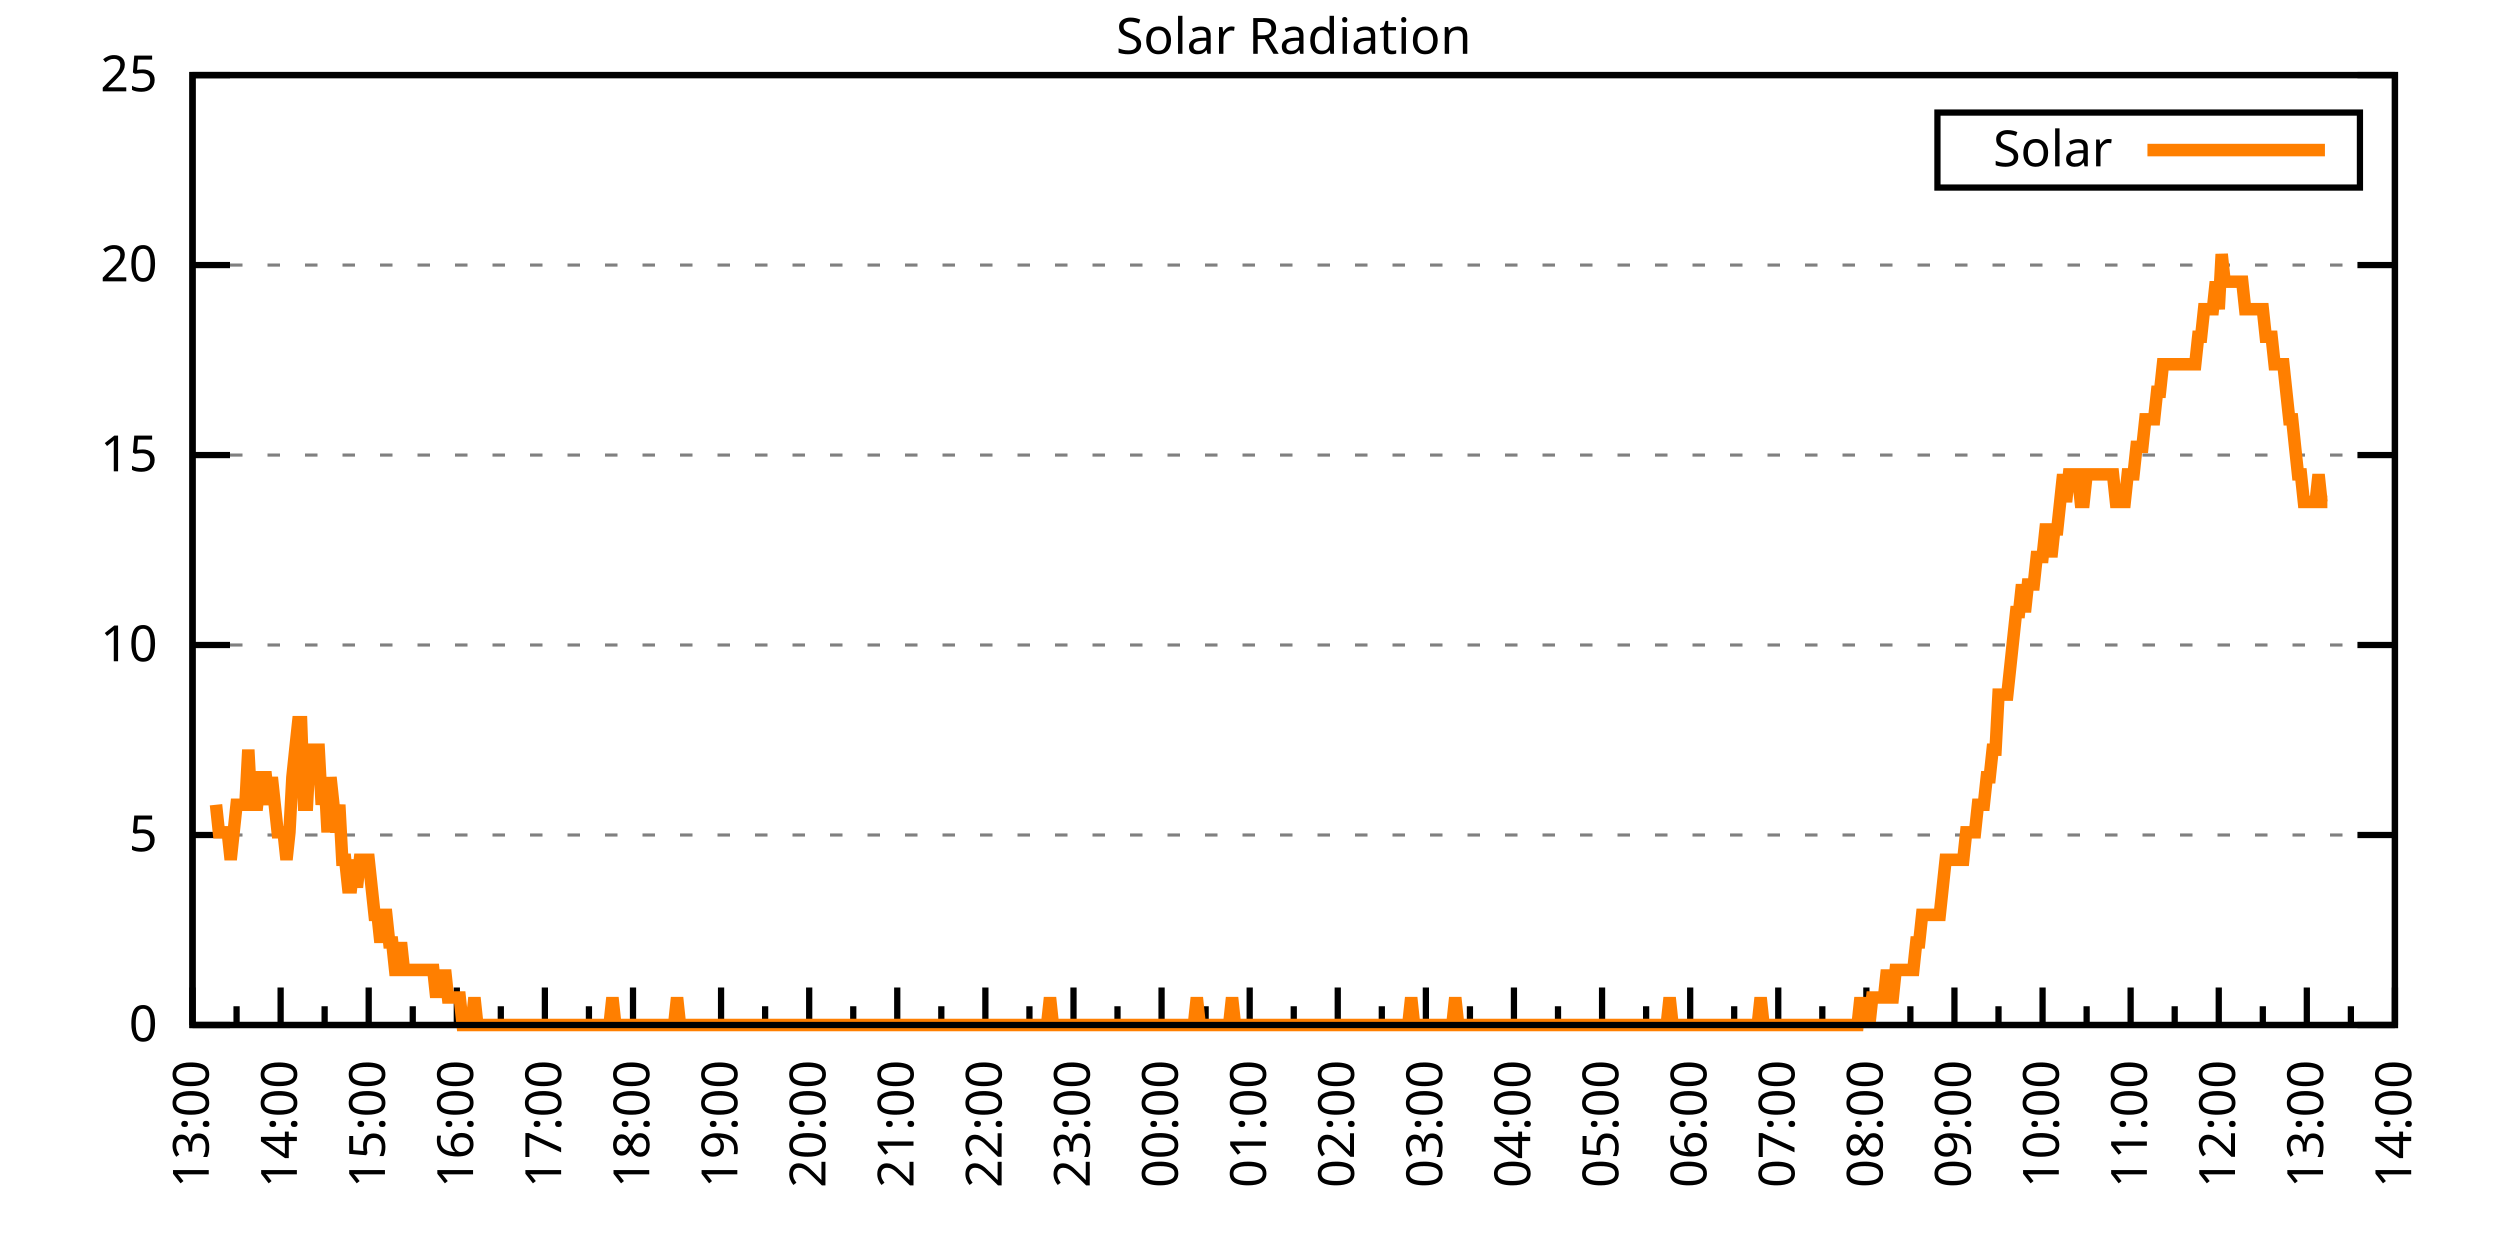
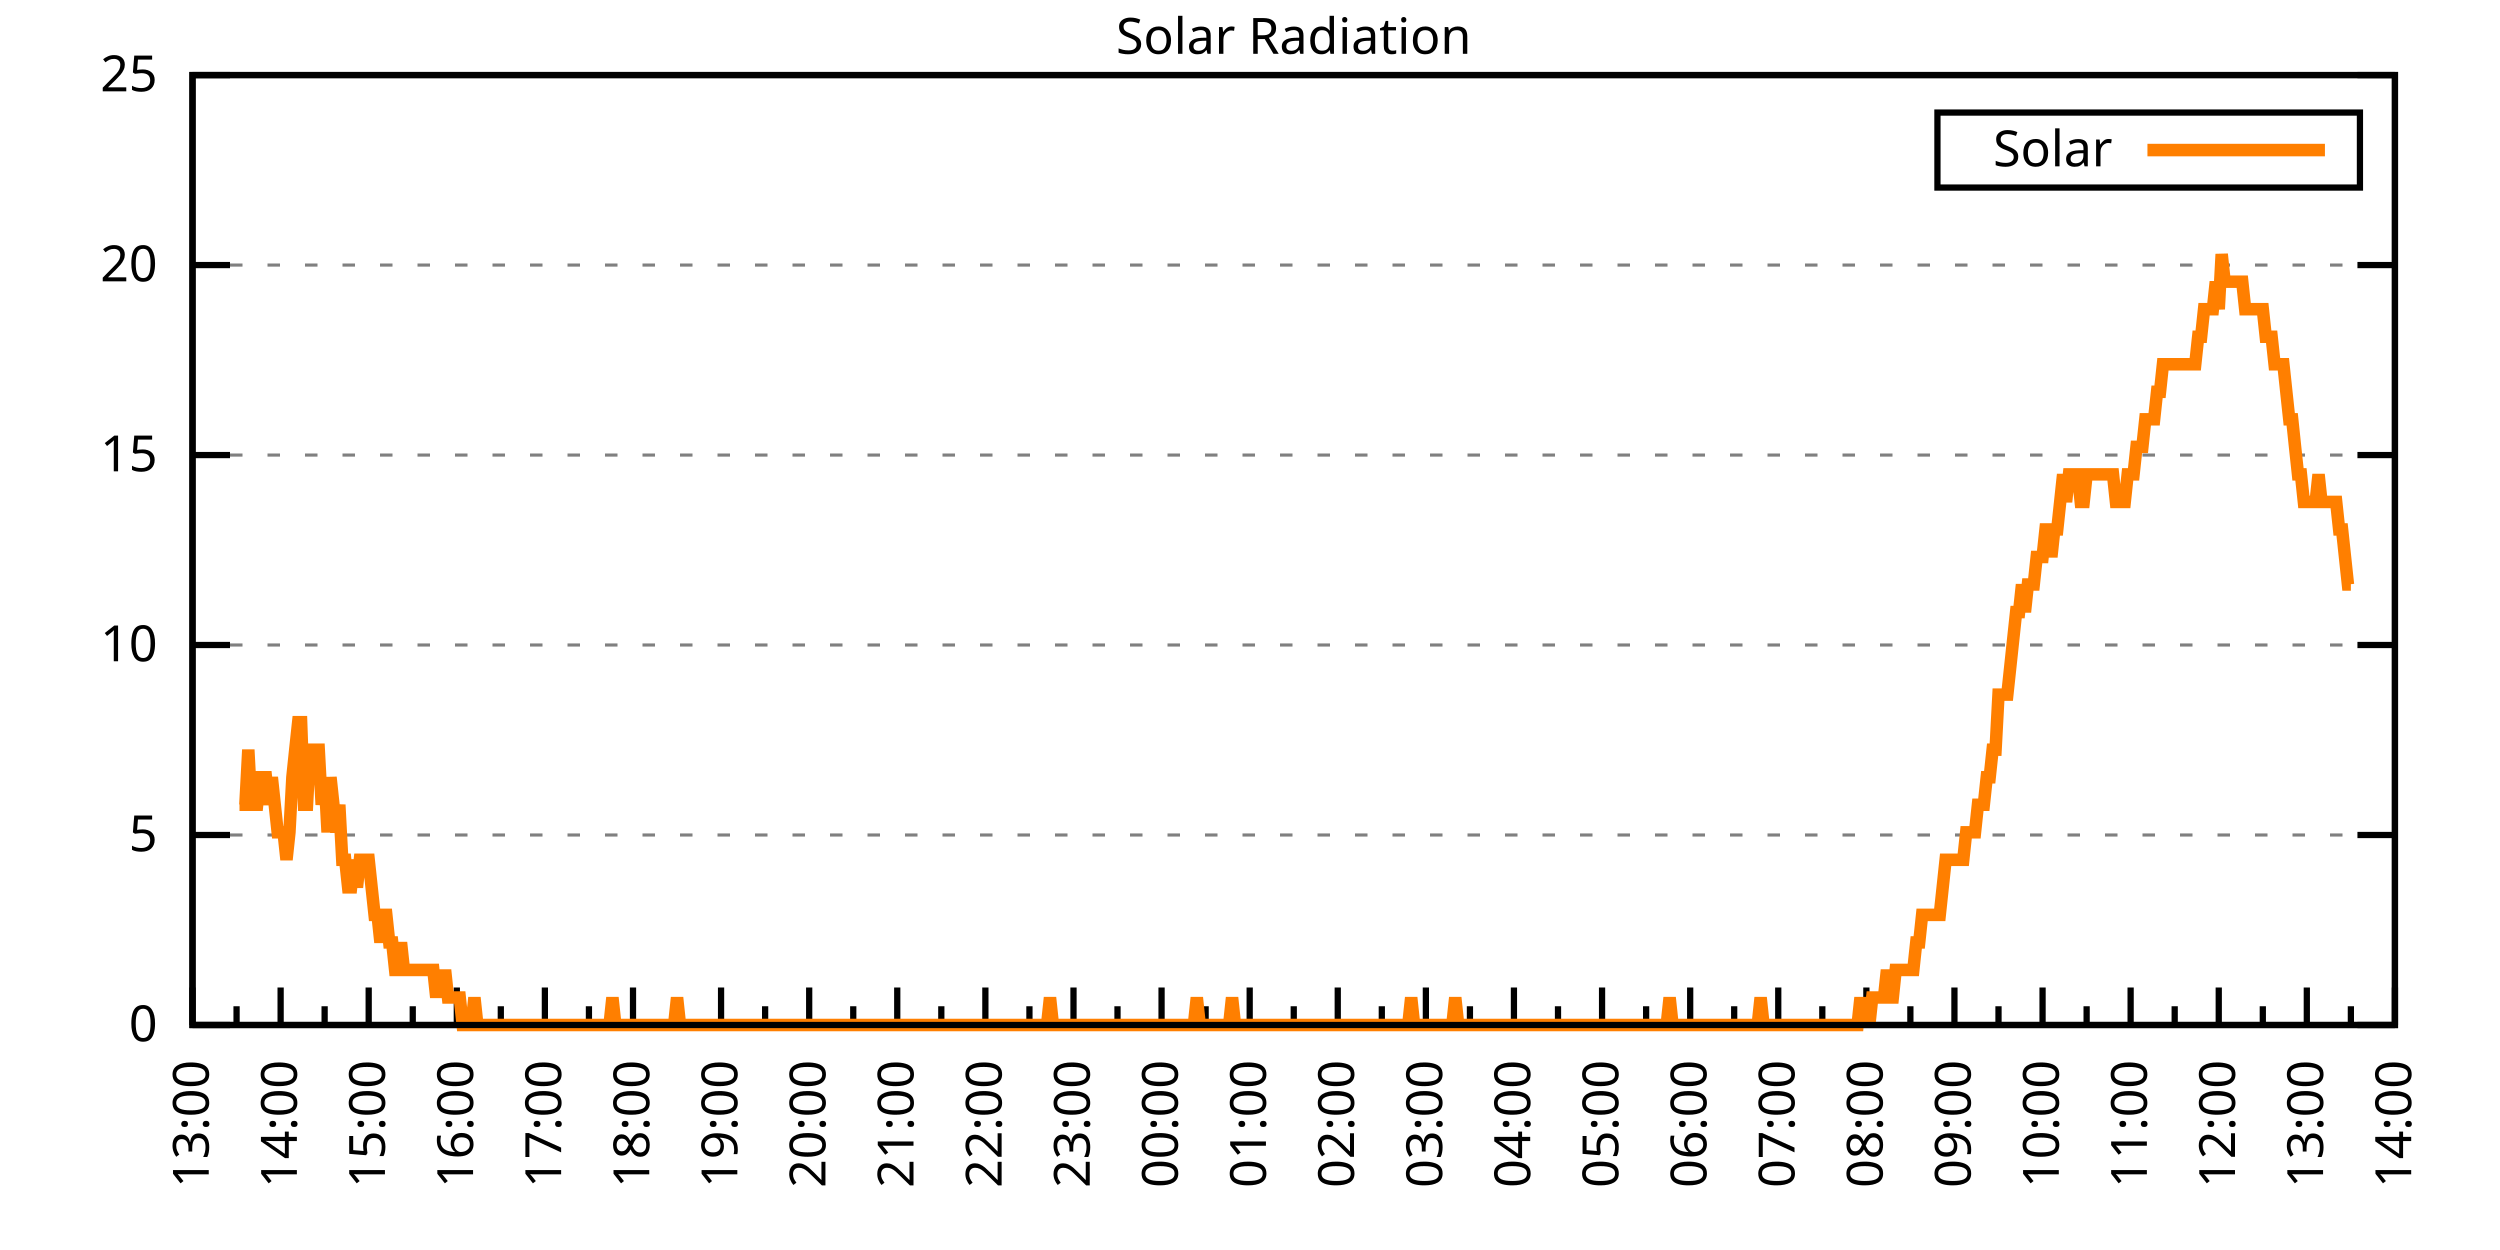
<svg xmlns="http://www.w3.org/2000/svg" xmlns:xlink="http://www.w3.org/1999/xlink" width="400" height="200" viewBox="0 0 400 200">
  <g id="gnuplot_canvas">
    <rect x="0" y="0" width="400" height="200" fill="none" />
    <defs>
      <circle id="gpDot" r="0.5" stroke-width="0.5" stroke="currentColor" />
      <path id="gpPt0" stroke-width="0.333" stroke="currentColor" d="M-1,0 h2 M0,-1 v2" />
      <path id="gpPt1" stroke-width="0.333" stroke="currentColor" d="M-1,-1 L1,1 M1,-1 L-1,1" />
      <path id="gpPt2" stroke-width="0.333" stroke="currentColor" d="M-1,0 L1,0 M0,-1 L0,1 M-1,-1 L1,1 M-1,1 L1,-1" />
      <rect id="gpPt3" stroke-width="0.333" stroke="currentColor" x="-1" y="-1" width="2" height="2" />
      <rect id="gpPt4" stroke-width="0.333" stroke="currentColor" fill="currentColor" x="-1" y="-1" width="2" height="2" />
      <circle id="gpPt5" stroke-width="0.333" stroke="currentColor" cx="0" cy="0" r="1" />
      <use xlink:href="#gpPt5" id="gpPt6" fill="currentColor" stroke="none" />
      <path id="gpPt7" stroke-width="0.333" stroke="currentColor" d="M0,-1.33 L-1.33,0.67 L1.33,0.67 z" />
      <use xlink:href="#gpPt7" id="gpPt8" fill="currentColor" stroke="none" />
      <use xlink:href="#gpPt7" id="gpPt9" stroke="currentColor" transform="rotate(180)" />
      <use xlink:href="#gpPt9" id="gpPt10" fill="currentColor" stroke="none" />
      <use xlink:href="#gpPt3" id="gpPt11" stroke="currentColor" transform="rotate(45)" />
      <use xlink:href="#gpPt11" id="gpPt12" fill="currentColor" stroke="none" />
      <path id="gpPt13" stroke-width="0.333" stroke="currentColor" d="M0,1.330 L1.265,0.411 L0.782,-1.067 L-0.782,-1.076 L-1.265,0.411 z" />
      <use xlink:href="#gpPt13" id="gpPt14" fill="currentColor" stroke="none" />
      <filter id="textbox" filterUnits="objectBoundingBox" x="0" y="0" height="1" width="1">
        <feFlood flood-color="white" flood-opacity="1" result="bgnd" />
        <feComposite in="SourceGraphic" in2="bgnd" operator="atop" />
      </filter>
      <filter id="greybox" filterUnits="objectBoundingBox" x="0" y="0" height="1" width="1">
        <feFlood flood-color="lightgrey" flood-opacity="1" result="grey" />
        <feComposite in="SourceGraphic" in2="grey" operator="atop" />
      </filter>
    </defs>
    <g fill="none" color="white" stroke="currentColor" stroke-width="1.00" stroke-linecap="butt" stroke-linejoin="miter">
</g>
    <g fill="none" color="black" stroke="currentColor" stroke-width="1.00" stroke-linecap="butt" stroke-linejoin="miter">
      <g stroke="none" shape-rendering="crispEdges">
        <polygon fill="rgb(255, 255, 255)" points="30.80,164.00 383.18,164.00 383.18,12.02 30.80,12.02 " />
      </g>
    </g>
    <g fill="none" color="black" stroke="currentColor" stroke-width="1.00" stroke-linecap="butt" stroke-linejoin="miter">
</g>
    <g fill="none" color="black" stroke="black" stroke-width="0.50" stroke-linecap="butt" stroke-linejoin="miter">
</g>
    <g fill="none" color="gray" stroke="currentColor" stroke-width="0.50" stroke-linecap="butt" stroke-linejoin="miter">
      <path stroke="gray" stroke-dasharray="2,4" class="gridline" d="M30.80,164.00 L383.19,164.00  " />
    </g>
    <g fill="none" color="gray" stroke="gray" stroke-width="1.00" stroke-linecap="butt" stroke-linejoin="miter">
</g>
    <g fill="none" color="black" stroke="currentColor" stroke-width="1.00" stroke-linecap="butt" stroke-linejoin="miter">
      <path stroke="black" d="M30.80,164.00 L36.80,164.00 M383.19,164.00 L377.19,164.00  " />
      <g transform="translate(25.20,166.60)" stroke="none" fill="black" font-family="Sans" font-size="8.00" text-anchor="end">
        <text>
          <tspan font-family="Sans"> 0</tspan>
        </text>
      </g>
    </g>
    <g fill="none" color="black" stroke="currentColor" stroke-width="1.00" stroke-linecap="butt" stroke-linejoin="miter">
</g>
    <g fill="none" color="black" stroke="black" stroke-width="0.50" stroke-linecap="butt" stroke-linejoin="miter">
</g>
    <g fill="none" color="gray" stroke="currentColor" stroke-width="0.50" stroke-linecap="butt" stroke-linejoin="miter">
      <path stroke="gray" stroke-dasharray="2,4" class="gridline" d="M30.80,133.60 L383.19,133.60  " />
    </g>
    <g fill="none" color="gray" stroke="gray" stroke-width="1.00" stroke-linecap="butt" stroke-linejoin="miter">
</g>
    <g fill="none" color="black" stroke="currentColor" stroke-width="1.00" stroke-linecap="butt" stroke-linejoin="miter">
      <path stroke="black" d="M30.80,133.60 L36.80,133.60 M383.19,133.60 L377.19,133.60  " />
      <g transform="translate(25.20,136.20)" stroke="none" fill="black" font-family="Sans" font-size="8.00" text-anchor="end">
        <text>
          <tspan font-family="Sans"> 5</tspan>
        </text>
      </g>
    </g>
    <g fill="none" color="black" stroke="currentColor" stroke-width="1.00" stroke-linecap="butt" stroke-linejoin="miter">
</g>
    <g fill="none" color="black" stroke="black" stroke-width="0.50" stroke-linecap="butt" stroke-linejoin="miter">
</g>
    <g fill="none" color="gray" stroke="currentColor" stroke-width="0.50" stroke-linecap="butt" stroke-linejoin="miter">
      <path stroke="gray" stroke-dasharray="2,4" class="gridline" d="M30.80,103.20 L383.19,103.20  " />
    </g>
    <g fill="none" color="gray" stroke="gray" stroke-width="1.00" stroke-linecap="butt" stroke-linejoin="miter">
</g>
    <g fill="none" color="black" stroke="currentColor" stroke-width="1.00" stroke-linecap="butt" stroke-linejoin="miter">
      <path stroke="black" d="M30.80,103.20 L36.80,103.20 M383.19,103.20 L377.19,103.20  " />
      <g transform="translate(25.20,105.80)" stroke="none" fill="black" font-family="Sans" font-size="8.00" text-anchor="end">
        <text>
          <tspan font-family="Sans"> 10</tspan>
        </text>
      </g>
    </g>
    <g fill="none" color="black" stroke="currentColor" stroke-width="1.00" stroke-linecap="butt" stroke-linejoin="miter">
</g>
    <g fill="none" color="black" stroke="black" stroke-width="0.50" stroke-linecap="butt" stroke-linejoin="miter">
</g>
    <g fill="none" color="gray" stroke="currentColor" stroke-width="0.50" stroke-linecap="butt" stroke-linejoin="miter">
      <path stroke="gray" stroke-dasharray="2,4" class="gridline" d="M30.80,72.81 L383.19,72.81  " />
    </g>
    <g fill="none" color="gray" stroke="gray" stroke-width="1.00" stroke-linecap="butt" stroke-linejoin="miter">
</g>
    <g fill="none" color="black" stroke="currentColor" stroke-width="1.00" stroke-linecap="butt" stroke-linejoin="miter">
      <path stroke="black" d="M30.80,72.81 L36.80,72.81 M383.19,72.81 L377.19,72.81  " />
      <g transform="translate(25.20,75.41)" stroke="none" fill="black" font-family="Sans" font-size="8.00" text-anchor="end">
        <text>
          <tspan font-family="Sans"> 15</tspan>
        </text>
      </g>
    </g>
    <g fill="none" color="black" stroke="currentColor" stroke-width="1.00" stroke-linecap="butt" stroke-linejoin="miter">
</g>
    <g fill="none" color="black" stroke="black" stroke-width="0.50" stroke-linecap="butt" stroke-linejoin="miter">
</g>
    <g fill="none" color="gray" stroke="currentColor" stroke-width="0.50" stroke-linecap="butt" stroke-linejoin="miter">
      <path stroke="gray" stroke-dasharray="2,4" class="gridline" d="M30.80,42.41 L383.19,42.41  " />
    </g>
    <g fill="none" color="gray" stroke="gray" stroke-width="1.00" stroke-linecap="butt" stroke-linejoin="miter">
</g>
    <g fill="none" color="black" stroke="currentColor" stroke-width="1.00" stroke-linecap="butt" stroke-linejoin="miter">
      <path stroke="black" d="M30.80,42.41 L36.80,42.41 M383.19,42.41 L377.19,42.41  " />
      <g transform="translate(25.20,45.01)" stroke="none" fill="black" font-family="Sans" font-size="8.00" text-anchor="end">
        <text>
          <tspan font-family="Sans"> 20</tspan>
        </text>
      </g>
    </g>
    <g fill="none" color="black" stroke="currentColor" stroke-width="1.00" stroke-linecap="butt" stroke-linejoin="miter">
</g>
    <g fill="none" color="black" stroke="black" stroke-width="0.50" stroke-linecap="butt" stroke-linejoin="miter">
</g>
    <g fill="none" color="gray" stroke="currentColor" stroke-width="0.50" stroke-linecap="butt" stroke-linejoin="miter">
      <path stroke="gray" stroke-dasharray="2,4" class="gridline" d="M30.80,12.01 L383.19,12.01  " />
    </g>
    <g fill="none" color="gray" stroke="gray" stroke-width="1.00" stroke-linecap="butt" stroke-linejoin="miter">
</g>
    <g fill="none" color="black" stroke="currentColor" stroke-width="1.00" stroke-linecap="butt" stroke-linejoin="miter">
      <path stroke="black" d="M30.80,12.01 L36.80,12.01 M383.19,12.01 L377.19,12.01  " />
      <g transform="translate(25.20,14.61)" stroke="none" fill="black" font-family="Sans" font-size="8.00" text-anchor="end">
        <text>
          <tspan font-family="Sans"> 25</tspan>
        </text>
      </g>
    </g>
    <g fill="none" color="black" stroke="currentColor" stroke-width="1.00" stroke-linecap="butt" stroke-linejoin="miter">
      <path stroke="black" d="M30.80,164.00 L30.80,158.00  " />
      <g transform="translate(33.40,169.60) rotate(270)" stroke="none" fill="black" font-family="Sans" font-size="8.00" text-anchor="end">
        <text>
          <tspan font-family="Sans">13:00</tspan>
        </text>
      </g>
    </g>
    <g fill="none" color="black" stroke="currentColor" stroke-width="1.00" stroke-linecap="butt" stroke-linejoin="miter">
      <path stroke="black" d="M37.85,164.00 L37.85,161.00 M44.90,164.00 L44.90,158.00  " />
      <g transform="translate(47.50,169.60) rotate(270)" stroke="none" fill="black" font-family="Sans" font-size="8.00" text-anchor="end">
        <text>
          <tspan font-family="Sans">14:00</tspan>
        </text>
      </g>
    </g>
    <g fill="none" color="black" stroke="currentColor" stroke-width="1.00" stroke-linecap="butt" stroke-linejoin="miter">
      <path stroke="black" d="M51.94,164.00 L51.94,161.00 M58.99,164.00 L58.99,158.00  " />
      <g transform="translate(61.59,169.60) rotate(270)" stroke="none" fill="black" font-family="Sans" font-size="8.00" text-anchor="end">
        <text>
          <tspan font-family="Sans">15:00</tspan>
        </text>
      </g>
    </g>
    <g fill="none" color="black" stroke="currentColor" stroke-width="1.00" stroke-linecap="butt" stroke-linejoin="miter">
      <path stroke="black" d="M66.04,164.00 L66.04,161.00 M73.09,164.00 L73.09,158.00  " />
      <g transform="translate(75.69,169.60) rotate(270)" stroke="none" fill="black" font-family="Sans" font-size="8.00" text-anchor="end">
        <text>
          <tspan font-family="Sans">16:00</tspan>
        </text>
      </g>
    </g>
    <g fill="none" color="black" stroke="currentColor" stroke-width="1.00" stroke-linecap="butt" stroke-linejoin="miter">
      <path stroke="black" d="M80.13,164.00 L80.13,161.00 M87.18,164.00 L87.18,158.00  " />
      <g transform="translate(89.78,169.60) rotate(270)" stroke="none" fill="black" font-family="Sans" font-size="8.00" text-anchor="end">
        <text>
          <tspan font-family="Sans">17:00</tspan>
        </text>
      </g>
    </g>
    <g fill="none" color="black" stroke="currentColor" stroke-width="1.00" stroke-linecap="butt" stroke-linejoin="miter">
      <path stroke="black" d="M94.23,164.00 L94.23,161.00 M101.28,164.00 L101.28,158.00  " />
      <g transform="translate(103.88,169.60) rotate(270)" stroke="none" fill="black" font-family="Sans" font-size="8.00" text-anchor="end">
        <text>
          <tspan font-family="Sans">18:00</tspan>
        </text>
      </g>
    </g>
    <g fill="none" color="black" stroke="currentColor" stroke-width="1.00" stroke-linecap="butt" stroke-linejoin="miter">
      <path stroke="black" d="M108.33,164.00 L108.33,161.00 M115.37,164.00 L115.37,158.00  " />
      <g transform="translate(117.97,169.60) rotate(270)" stroke="none" fill="black" font-family="Sans" font-size="8.00" text-anchor="end">
        <text>
          <tspan font-family="Sans">19:00</tspan>
        </text>
      </g>
    </g>
    <g fill="none" color="black" stroke="currentColor" stroke-width="1.00" stroke-linecap="butt" stroke-linejoin="miter">
      <path stroke="black" d="M122.42,164.00 L122.42,161.00 M129.47,164.00 L129.47,158.00  " />
      <g transform="translate(132.07,169.60) rotate(270)" stroke="none" fill="black" font-family="Sans" font-size="8.00" text-anchor="end">
        <text>
          <tspan font-family="Sans">20:00</tspan>
        </text>
      </g>
    </g>
    <g fill="none" color="black" stroke="currentColor" stroke-width="1.00" stroke-linecap="butt" stroke-linejoin="miter">
      <path stroke="black" d="M136.52,164.00 L136.52,161.00 M143.56,164.00 L143.56,158.00  " />
      <g transform="translate(146.16,169.60) rotate(270)" stroke="none" fill="black" font-family="Sans" font-size="8.00" text-anchor="end">
        <text>
          <tspan font-family="Sans">21:00</tspan>
        </text>
      </g>
    </g>
    <g fill="none" color="black" stroke="currentColor" stroke-width="1.00" stroke-linecap="butt" stroke-linejoin="miter">
      <path stroke="black" d="M150.61,164.00 L150.61,161.00 M157.66,164.00 L157.66,158.00  " />
      <g transform="translate(160.26,169.60) rotate(270)" stroke="none" fill="black" font-family="Sans" font-size="8.00" text-anchor="end">
        <text>
          <tspan font-family="Sans">22:00</tspan>
        </text>
      </g>
    </g>
    <g fill="none" color="black" stroke="currentColor" stroke-width="1.00" stroke-linecap="butt" stroke-linejoin="miter">
      <path stroke="black" d="M164.71,164.00 L164.71,161.00 M171.76,164.00 L171.76,158.00  " />
      <g transform="translate(174.36,169.60) rotate(270)" stroke="none" fill="black" font-family="Sans" font-size="8.00" text-anchor="end">
        <text>
          <tspan font-family="Sans">23:00</tspan>
        </text>
      </g>
    </g>
    <g fill="none" color="black" stroke="currentColor" stroke-width="1.00" stroke-linecap="butt" stroke-linejoin="miter">
      <path stroke="black" d="M178.80,164.00 L178.80,161.00 M185.85,164.00 L185.85,158.00  " />
      <g transform="translate(188.45,169.60) rotate(270)" stroke="none" fill="black" font-family="Sans" font-size="8.00" text-anchor="end">
        <text>
          <tspan font-family="Sans">00:00</tspan>
        </text>
      </g>
    </g>
    <g fill="none" color="black" stroke="currentColor" stroke-width="1.00" stroke-linecap="butt" stroke-linejoin="miter">
      <path stroke="black" d="M192.90,164.00 L192.90,161.00 M199.95,164.00 L199.95,158.00  " />
      <g transform="translate(202.55,169.60) rotate(270)" stroke="none" fill="black" font-family="Sans" font-size="8.00" text-anchor="end">
        <text>
          <tspan font-family="Sans">01:00</tspan>
        </text>
      </g>
    </g>
    <g fill="none" color="black" stroke="currentColor" stroke-width="1.00" stroke-linecap="butt" stroke-linejoin="miter">
      <path stroke="black" d="M207.00,164.00 L207.00,161.00 M214.04,164.00 L214.04,158.00  " />
      <g transform="translate(216.64,169.60) rotate(270)" stroke="none" fill="black" font-family="Sans" font-size="8.00" text-anchor="end">
        <text>
          <tspan font-family="Sans">02:00</tspan>
        </text>
      </g>
    </g>
    <g fill="none" color="black" stroke="currentColor" stroke-width="1.00" stroke-linecap="butt" stroke-linejoin="miter">
      <path stroke="black" d="M221.09,164.00 L221.09,161.00 M228.14,164.00 L228.14,158.00  " />
      <g transform="translate(230.74,169.60) rotate(270)" stroke="none" fill="black" font-family="Sans" font-size="8.00" text-anchor="end">
        <text>
          <tspan font-family="Sans">03:00</tspan>
        </text>
      </g>
    </g>
    <g fill="none" color="black" stroke="currentColor" stroke-width="1.00" stroke-linecap="butt" stroke-linejoin="miter">
      <path stroke="black" d="M235.19,164.00 L235.19,161.00 M242.23,164.00 L242.23,158.00  " />
      <g transform="translate(244.83,169.60) rotate(270)" stroke="none" fill="black" font-family="Sans" font-size="8.00" text-anchor="end">
        <text>
          <tspan font-family="Sans">04:00</tspan>
        </text>
      </g>
    </g>
    <g fill="none" color="black" stroke="currentColor" stroke-width="1.00" stroke-linecap="butt" stroke-linejoin="miter">
      <path stroke="black" d="M249.28,164.00 L249.28,161.00 M256.33,164.00 L256.33,158.00  " />
      <g transform="translate(258.93,169.60) rotate(270)" stroke="none" fill="black" font-family="Sans" font-size="8.00" text-anchor="end">
        <text>
          <tspan font-family="Sans">05:00</tspan>
        </text>
      </g>
    </g>
    <g fill="none" color="black" stroke="currentColor" stroke-width="1.00" stroke-linecap="butt" stroke-linejoin="miter">
      <path stroke="black" d="M263.38,164.00 L263.38,161.00 M270.43,164.00 L270.43,158.00  " />
      <g transform="translate(273.03,169.60) rotate(270)" stroke="none" fill="black" font-family="Sans" font-size="8.00" text-anchor="end">
        <text>
          <tspan font-family="Sans">06:00</tspan>
        </text>
      </g>
    </g>
    <g fill="none" color="black" stroke="currentColor" stroke-width="1.00" stroke-linecap="butt" stroke-linejoin="miter">
      <path stroke="black" d="M277.47,164.00 L277.47,161.00 M284.52,164.00 L284.52,158.00  " />
      <g transform="translate(287.12,169.60) rotate(270)" stroke="none" fill="black" font-family="Sans" font-size="8.00" text-anchor="end">
        <text>
          <tspan font-family="Sans">07:00</tspan>
        </text>
      </g>
    </g>
    <g fill="none" color="black" stroke="currentColor" stroke-width="1.00" stroke-linecap="butt" stroke-linejoin="miter">
      <path stroke="black" d="M291.57,164.00 L291.57,161.00 M298.62,164.00 L298.62,158.00  " />
      <g transform="translate(301.22,169.60) rotate(270)" stroke="none" fill="black" font-family="Sans" font-size="8.00" text-anchor="end">
        <text>
          <tspan font-family="Sans">08:00</tspan>
        </text>
      </g>
    </g>
    <g fill="none" color="black" stroke="currentColor" stroke-width="1.00" stroke-linecap="butt" stroke-linejoin="miter">
      <path stroke="black" d="M305.66,164.00 L305.66,161.00 M312.71,164.00 L312.71,158.00  " />
      <g transform="translate(315.31,169.60) rotate(270)" stroke="none" fill="black" font-family="Sans" font-size="8.00" text-anchor="end">
        <text>
          <tspan font-family="Sans">09:00</tspan>
        </text>
      </g>
    </g>
    <g fill="none" color="black" stroke="currentColor" stroke-width="1.00" stroke-linecap="butt" stroke-linejoin="miter">
      <path stroke="black" d="M319.76,164.00 L319.76,161.00 M326.81,164.00 L326.81,158.00  " />
      <g transform="translate(329.41,169.60) rotate(270)" stroke="none" fill="black" font-family="Sans" font-size="8.00" text-anchor="end">
        <text>
          <tspan font-family="Sans">10:00</tspan>
        </text>
      </g>
    </g>
    <g fill="none" color="black" stroke="currentColor" stroke-width="1.00" stroke-linecap="butt" stroke-linejoin="miter">
      <path stroke="black" d="M333.86,164.00 L333.86,161.00 M340.90,164.00 L340.90,158.00  " />
      <g transform="translate(343.50,169.60) rotate(270)" stroke="none" fill="black" font-family="Sans" font-size="8.00" text-anchor="end">
        <text>
          <tspan font-family="Sans">11:00</tspan>
        </text>
      </g>
    </g>
    <g fill="none" color="black" stroke="currentColor" stroke-width="1.00" stroke-linecap="butt" stroke-linejoin="miter">
      <path stroke="black" d="M347.95,164.00 L347.95,161.00 M355.00,164.00 L355.00,158.00  " />
      <g transform="translate(357.60,169.60) rotate(270)" stroke="none" fill="black" font-family="Sans" font-size="8.00" text-anchor="end">
        <text>
          <tspan font-family="Sans">12:00</tspan>
        </text>
      </g>
    </g>
    <g fill="none" color="black" stroke="currentColor" stroke-width="1.00" stroke-linecap="butt" stroke-linejoin="miter">
      <path stroke="black" d="M362.05,164.00 L362.05,161.00 M369.09,164.00 L369.09,158.00  " />
      <g transform="translate(371.69,169.60) rotate(270)" stroke="none" fill="black" font-family="Sans" font-size="8.00" text-anchor="end">
        <text>
          <tspan font-family="Sans">13:00</tspan>
        </text>
      </g>
    </g>
    <g fill="none" color="black" stroke="currentColor" stroke-width="1.00" stroke-linecap="butt" stroke-linejoin="miter">
      <path stroke="black" d="M376.14,164.00 L376.14,161.00 M383.19,164.00 L383.19,158.00  " />
      <g transform="translate(385.79,169.60) rotate(270)" stroke="none" fill="black" font-family="Sans" font-size="8.00" text-anchor="end">
        <text>
          <tspan font-family="Sans">14:00</tspan>
        </text>
      </g>
    </g>
    <g fill="none" color="black" stroke="currentColor" stroke-width="1.00" stroke-linecap="butt" stroke-linejoin="miter">
</g>
    <g fill="none" color="black" stroke="currentColor" stroke-width="1.00" stroke-linecap="butt" stroke-linejoin="miter">
      <path stroke="black" d="M30.80,12.01 L30.80,164.00 L383.19,164.00 L383.19,12.01 L30.80,12.01 Z  " />
    </g>
    <g fill="none" color="black" stroke="currentColor" stroke-width="1.00" stroke-linecap="butt" stroke-linejoin="miter">
      <g transform="translate(6.80,88.01) rotate(270)" stroke="none" fill="black" font-family="Sans" font-size="8.00" text-anchor="middle">
        <text />
      </g>
    </g>
    <g fill="none" color="black" stroke="currentColor" stroke-width="1.00" stroke-linecap="butt" stroke-linejoin="miter">
</g>
    <g fill="none" color="black" stroke="currentColor" stroke-width="1.00" stroke-linecap="butt" stroke-linejoin="miter">
      <path stroke="black" d="M309.99,30.01 L309.99,18.01 L377.59,18.01 L377.59,30.01 L309.99,30.01 Z  " />
    </g>
    <g id="Solar_Radiation_plot_1">
      <g fill="none" color="white" stroke="black" stroke-width="2.00" stroke-linecap="butt" stroke-linejoin="miter">
</g>
      <g fill="none" color="black" stroke="currentColor" stroke-width="2.00" stroke-linecap="butt" stroke-linejoin="miter">
        <g transform="translate(337.99,26.61)" stroke="none" fill="black" font-family="Sans" font-size="8.00" text-anchor="end">
          <text>
            <tspan font-family="Sans">Solar</tspan>
          </text>
        </g>
      </g>
      <g fill="none" color="black" stroke="currentColor" stroke-width="2.00" stroke-linecap="butt" stroke-linejoin="miter">
-         <path stroke="rgb(255, 127,   0)" d="M343.59,24.01 L371.99,24.01 M34.56,128.76 L35.03,133.17 L35.50,133.17 L35.97,133.17 L36.44,133.17 L36.91,137.57   L37.38,133.17 L37.85,128.76 L38.32,128.76 L38.79,128.76 L39.26,128.76 L39.73,119.95 L40.20,128.76 L40.67,128.76   L41.14,128.76 L41.61,124.36 L42.08,124.36 L42.55,124.36 L43.02,128.76 L43.49,124.36 L43.96,128.76 L44.43,133.17   L44.90,133.17 L45.37,133.17 L45.84,137.57 L46.31,133.17 L46.78,124.36 L47.24,119.95 L47.71,115.55 L48.18,115.55   L48.65,128.76 L49.12,128.76 L49.59,119.95 L50.06,119.95 L50.53,119.95 L51.00,119.95 L51.47,128.76 L51.94,124.36   L52.41,133.17 L52.88,124.36 L53.35,128.76 L53.82,133.17 L54.29,128.76 L54.76,137.57 L55.23,137.57 L55.70,141.98   L56.17,141.98 L56.64,137.57 L57.11,141.98 L57.58,137.57 L58.05,137.57 L58.52,137.57 L58.99,137.57 L59.46,141.98   L59.93,146.38 L60.40,146.38 L60.87,150.79 L61.34,146.38 L61.81,146.38 L62.28,150.79 L62.75,150.79 L63.22,155.19   L63.69,155.19 L64.16,150.79 L64.63,155.19 L65.10,155.19 L65.57,155.19 L66.04,155.19 L66.51,155.19 L66.98,155.19   L67.45,155.19 L67.92,155.19 L68.39,155.19 L68.86,155.19 L69.33,155.19 L69.80,159.60 L70.27,155.19 L70.74,159.60   L71.21,155.19 L71.68,159.60 L72.15,159.60 L72.62,159.60 L73.09,159.60 L73.56,159.60 L74.03,164.00 L74.50,164.00   L74.97,164.00 L75.44,164.00 L75.91,159.60 L76.38,164.00 L76.85,164.00 L77.32,164.00 L77.79,164.00 L78.26,164.00   L78.73,164.00 L79.19,164.00 L79.66,164.00 L80.13,164.00 L80.60,164.00 L81.07,164.00 L81.54,164.00 L82.01,164.00   L82.48,164.00 L82.95,164.00 L83.42,164.00 L83.89,164.00 L84.36,164.00 L84.83,164.00 L85.30,164.00 L85.77,164.00   L86.24,164.00 L86.71,164.00 L87.18,164.00 L87.65,164.00 L88.12,164.00 L88.59,164.00 L89.06,164.00 L89.53,164.00   L90.00,164.00 L90.47,164.00 L90.94,164.00 L91.41,164.00 L91.88,164.00 L92.35,164.00 L92.82,164.00 L93.29,164.00   L93.76,164.00 L94.23,164.00 L94.70,164.00 L95.17,164.00 L95.64,164.00 L96.11,164.00 L96.58,164.00 L97.05,164.00   L97.52,164.00 L97.99,159.60 L98.46,164.00 L98.93,164.00 L99.40,164.00 L99.87,164.00 L100.34,164.00 L100.81,164.00   L101.28,164.00 L101.75,164.00 L102.22,164.00 L102.69,164.00 L103.16,164.00 L103.63,164.00 L104.10,164.00 L104.57,164.00   L105.04,164.00 L105.51,164.00 L105.98,164.00 L106.45,164.00 L106.92,164.00 L107.39,164.00 L107.86,164.00 L108.33,159.60   L108.80,164.00 L109.27,164.00 L109.74,164.00 L110.21,164.00 L110.68,164.00 L111.14,164.00 L111.61,164.00 L112.08,164.00   L112.55,164.00 L113.02,164.00 L113.49,164.00 L113.96,164.00 L114.43,164.00 L114.90,164.00 L115.37,164.00 L115.84,164.00   L116.31,164.00 L116.78,164.00 L117.25,164.00 L117.72,164.00 L118.19,164.00 L118.66,164.00 L119.13,164.00 L119.60,164.00   L120.07,164.00 L120.54,164.00 L121.01,164.00 L121.48,164.00 L121.95,164.00 L122.42,164.00 L122.89,164.00 L123.36,164.00   L123.83,164.00 L124.30,164.00 L124.77,164.00 L125.24,164.00 L125.71,164.00 L126.18,164.00 L126.65,164.00 L127.12,164.00   L127.59,164.00 L128.06,164.00 L128.53,164.00 L129.00,164.00 L129.47,164.00 L129.94,164.00 L130.41,164.00 L130.88,164.00   L131.35,164.00 L131.82,164.00 L132.29,164.00 L132.76,164.00 L133.23,164.00 L133.70,164.00 L134.17,164.00 L134.64,164.00   L135.11,164.00 L135.58,164.00 L136.05,164.00 L136.52,164.00 L136.99,164.00 L137.46,164.00 L137.93,164.00 L138.40,164.00   L138.87,164.00 L139.34,164.00 L139.81,164.00 L140.28,164.00 L140.75,164.00 L141.22,164.00 L141.69,164.00 L142.16,164.00   L142.63,164.00 L143.09,164.00 L143.56,164.00 L144.03,164.00 L144.50,164.00 L144.97,164.00 L145.44,164.00 L145.91,164.00   L146.38,164.00 L146.85,164.00 L147.32,164.00 L147.79,164.00 L148.26,164.00 L148.73,164.00 L149.20,164.00 L149.67,164.00   L150.14,164.00 L150.61,164.00 L151.08,164.00 L151.55,164.00 L152.02,164.00 L152.49,164.00 L152.96,164.00 L153.43,164.00   L153.90,164.00 L154.37,164.00 L154.84,164.00 L155.31,164.00 L155.78,164.00 L156.25,164.00 L156.72,164.00 L157.19,164.00   L157.66,164.00 L158.13,164.00 L158.60,164.00 L159.07,164.00 L159.54,164.00 L160.01,164.00 L160.48,164.00 L160.95,164.00   L161.42,164.00 L161.89,164.00 L162.36,164.00 L162.83,164.00 L163.30,164.00 L163.77,164.00 L164.24,164.00 L164.71,164.00   L165.18,164.00 L165.65,164.00 L166.12,164.00 L166.59,164.00 L167.06,164.00 L167.53,164.00 L168.00,159.60 L168.47,164.00   L168.94,164.00 L169.41,164.00 L169.88,164.00 L170.35,164.00 L170.82,164.00 L171.29,164.00 L171.76,164.00 L172.23,164.00   L172.70,164.00 L173.17,164.00 L173.64,164.00 L174.11,164.00 L174.58,164.00 L175.04,164.00 L175.51,164.00 L175.98,164.00   L176.45,164.00 L176.92,164.00 L177.39,164.00 L177.86,164.00 L178.33,164.00 L178.80,164.00 L179.27,164.00 L179.74,164.00   L180.21,164.00 L180.68,164.00 L181.15,164.00 L181.62,164.00 L182.09,164.00 L182.56,164.00 L183.03,164.00 L183.50,164.00   L183.97,164.00 L184.44,164.00 L184.91,164.00 L185.38,164.00 L185.85,164.00 L186.32,164.00 L186.79,164.00 L187.26,164.00   L187.73,164.00 L188.20,164.00 L188.67,164.00 L189.14,164.00 L189.61,164.00 L190.08,164.00 L190.55,164.00 L191.02,164.00   L191.49,159.60 L191.96,164.00 L192.43,164.00 L192.90,164.00 L193.37,164.00 L193.84,164.00 L194.31,164.00 L194.78,164.00   L195.25,164.00 L195.72,164.00 L196.19,164.00 L196.66,164.00 L197.13,159.60 L197.60,164.00 L198.07,164.00 L198.54,164.00   L199.01,164.00 L199.48,164.00 L199.95,164.00 L200.42,164.00 L200.89,164.00 L201.36,164.00 L201.83,164.00 L202.30,164.00   L202.77,164.00 L203.24,164.00 L203.71,164.00 L204.18,164.00 L204.65,164.00 L205.12,164.00 L205.59,164.00 L206.06,164.00   L206.53,164.00 L207.00,164.00 L207.46,164.00 L207.93,164.00 L208.40,164.00 L208.87,164.00 L209.34,164.00 L209.81,164.00   L210.28,164.00 L210.75,164.00 L211.22,164.00 L211.69,164.00 L212.16,164.00 L212.63,164.00 L213.10,164.00 L213.57,164.00   L214.04,164.00 L214.51,164.00 L214.98,164.00 L215.45,164.00 L215.92,164.00 L216.39,164.00 L216.86,164.00 L217.33,164.00   L217.80,164.00 L218.27,164.00 L218.74,164.00 L219.21,164.00 L219.68,164.00 L220.15,164.00 L220.62,164.00 L221.09,164.00   L221.56,164.00 L222.03,164.00 L222.50,164.00 L222.97,164.00 L223.44,164.00 L223.91,164.00 L224.38,164.00 L224.85,164.00   L225.32,164.00 L225.79,159.60 L226.26,164.00 L226.73,164.00 L227.20,164.00 L227.67,164.00 L228.14,164.00 L228.61,164.00   L229.08,164.00 L229.55,164.00 L230.02,164.00 L230.49,164.00 L230.96,164.00 L231.43,164.00 L231.90,164.00 L232.37,164.00   L232.84,159.60 L233.31,164.00 L233.78,164.00 L234.25,164.00 L234.72,164.00 L235.19,164.00 L235.66,164.00 L236.13,164.00   L236.60,164.00 L237.07,164.00 L237.54,164.00 L238.01,164.00 L238.48,164.00 L238.95,164.00 L239.41,164.00 L239.88,164.00   L240.35,164.00 L240.82,164.00 L241.29,164.00 L241.76,164.00 L242.23,164.00 L242.70,164.00 L243.17,164.00 L243.64,164.00   L244.11,164.00 L244.58,164.00 L245.05,164.00 L245.52,164.00 L245.99,164.00 L246.46,164.00 L246.93,164.00 L247.40,164.00   L247.87,164.00 L248.34,164.00 L248.81,164.00 L249.28,164.00 L249.75,164.00 L250.22,164.00 L250.69,164.00 L251.16,164.00   L251.63,164.00 L252.10,164.00 L252.57,164.00 L253.04,164.00 L253.51,164.00 L253.98,164.00 L254.45,164.00 L254.92,164.00   L255.39,164.00 L255.86,164.00 L256.33,164.00 L256.80,164.00 L257.27,164.00 L257.74,164.00 L258.21,164.00 L258.68,164.00   L259.15,164.00 L259.62,164.00 L260.09,164.00 L260.56,164.00 L261.03,164.00 L261.50,164.00 L261.97,164.00 L262.44,164.00   L262.91,164.00 L263.38,164.00 L263.85,164.00 L264.32,164.00 L264.79,164.00 L265.26,164.00 L265.73,164.00 L266.20,164.00   L266.67,164.00 L267.14,159.60 L267.61,164.00 L268.08,164.00 L268.55,164.00 L269.02,164.00 L269.49,164.00 L269.96,164.00   L270.43,164.00 L270.90,164.00 L271.36,164.00 L271.83,164.00 L272.30,164.00 L272.77,164.00 L273.24,164.00 L273.71,164.00   L274.18,164.00 L274.65,164.00 L275.12,164.00 L275.59,164.00 L276.06,164.00 L276.53,164.00 L277.00,164.00 L277.47,164.00   L277.94,164.00 L278.41,164.00 L278.88,164.00 L279.35,164.00 L279.82,164.00 L280.29,164.00 L280.76,164.00 L281.23,164.00   L281.70,159.60 L282.17,164.00 L282.64,164.00 L283.11,164.00 L283.58,164.00 L284.05,164.00 L284.52,164.00 L284.99,164.00   L285.46,164.00 L285.93,164.00 L286.40,164.00 L286.87,164.00 L287.34,164.00 L287.81,164.00 L288.28,164.00 L288.75,164.00   L289.22,164.00 L289.69,164.00 L290.16,164.00 L290.63,164.00 L291.10,164.00 L291.57,164.00 L292.04,164.00 L292.51,164.00   L292.98,164.00 L293.45,164.00 L293.92,164.00 L294.39,164.00 L294.86,164.00 L295.33,164.00 L295.80,164.00 L296.27,164.00   L296.74,164.00 L297.21,164.00 L297.68,159.60 L298.15,164.00 L298.62,159.60 L299.09,164.00 L299.56,159.60 L300.03,159.60   L300.50,159.60 L300.97,159.60 L301.44,159.60 L301.91,155.19 L302.38,159.60 L302.85,159.60 L303.31,155.19 L303.78,155.19   L304.25,155.19 L304.72,155.19 L305.19,155.19 L305.66,155.19 L306.13,155.19 L306.60,150.79 L307.07,150.79 L307.54,146.38   L308.01,146.38 L308.48,146.38 L308.95,146.38 L309.42,146.38 L309.89,146.38 L310.36,146.38 L310.83,141.98 L311.30,137.57   L311.77,137.57 L312.24,137.57 L312.71,137.57 L313.18,137.57 L313.65,137.57 L314.12,137.57 L314.59,133.17 L315.06,133.17   L315.53,133.17 L316.00,133.17 L316.47,128.76 L316.94,128.76 L317.41,128.76 L317.88,124.36 L318.35,124.36 L318.82,119.95   L319.29,119.95 L319.76,111.14 L320.23,111.14 L320.70,111.14 L321.17,111.14 L321.64,106.74 L322.11,102.33 L322.58,97.93   L323.05,97.93 L323.52,93.52 L323.99,97.93 L324.46,93.52 L324.93,93.52 L325.40,93.52 L325.87,89.12 L326.34,89.12   L326.81,89.12 L327.28,84.71 L327.75,84.71 L328.22,89.12 L328.69,84.71 L329.16,84.71 L329.63,80.31 L330.10,75.90   L330.57,80.31 L331.04,75.90 L331.51,75.90 L331.98,75.90 L332.45,75.90 L332.92,80.31 L333.39,80.31 L333.86,75.90   L334.33,75.90 L334.80,75.90 L335.26,75.90 L335.73,75.90 L336.20,75.90 L336.67,75.90 L337.14,75.90 L337.61,75.90   L338.08,75.90 L338.55,80.31 L339.02,80.31 L339.49,80.31 L339.96,80.31 L340.43,75.90 L340.90,75.90 L341.37,75.90   L341.84,71.50 L342.31,71.50 L342.78,71.50 L343.25,67.09 L343.72,67.09 L344.19,67.09 L344.66,67.09 L345.13,62.69   L345.60,62.69 L346.07,58.28 L346.54,58.28 L347.01,58.28 L347.48,58.28 L347.95,58.28 L348.42,58.28 L348.89,58.28   L349.36,58.28 L349.83,58.28 L350.30,58.28 L350.77,58.28 L351.24,58.28 L351.71,53.88 L352.18,53.88 L352.65,49.47   L353.12,49.47 L353.59,49.47 L354.06,49.47 L354.53,45.07 L355.00,49.47 L355.47,40.66 L355.94,45.07 L356.41,45.07   L356.88,45.07 L357.35,45.07 L357.82,45.07 L358.29,45.07 L358.76,45.07 L359.23,49.47 L359.70,49.47 L360.17,49.47   L360.64,49.47 L361.11,49.47 L361.58,49.47 L362.05,49.47 L362.52,53.88 L362.99,53.88 L363.46,53.88 L363.93,58.28   L364.40,58.28 L364.87,58.28 L365.34,58.28 L365.81,62.69 L366.28,67.09 L366.75,67.09 L367.21,71.50 L367.68,75.90   L368.15,75.90 L368.62,80.31 L369.09,80.31 L369.56,80.31 L370.03,80.31 L370.50,80.31 L370.97,75.90 L371.44,80.31   L371.91,80.31 L372.38,80.31  " />
+         <path stroke="rgb(255, 127,   0)" d="M343.59,24.01 L371.99,24.01 M38.32,128.76 L38.79,128.76 L39.26,128.76 L39.73,119.95 L40.20,128.76 L40.67,128.76   L41.14,128.76 L41.61,124.36 L42.08,124.36 L42.55,124.36 L43.02,128.76 L43.49,124.36 L43.96,128.76 L44.43,133.17   L44.90,133.17 L45.37,133.17 L45.84,137.57 L46.31,133.17 L46.78,124.36 L47.24,119.95 L47.71,115.55 L48.18,115.55   L48.65,128.76 L49.12,128.76 L49.59,119.95 L50.06,119.95 L50.53,119.95 L51.00,119.95 L51.47,128.76 L51.94,124.36   L52.41,133.17 L52.88,124.36 L53.35,128.76 L53.82,133.17 L54.29,128.76 L54.76,137.57 L55.23,137.57 L55.70,141.98   L56.17,141.98 L56.64,137.57 L57.11,141.98 L57.58,137.57 L58.05,137.57 L58.52,137.57 L58.99,137.57 L59.46,141.98   L59.93,146.38 L60.40,146.38 L60.87,150.79 L61.34,146.38 L61.81,146.38 L62.28,150.79 L62.75,150.79 L63.22,155.19   L63.69,155.19 L64.16,150.79 L64.63,155.19 L65.10,155.19 L65.57,155.19 L66.04,155.19 L66.51,155.19 L66.98,155.19   L67.45,155.19 L67.92,155.19 L68.39,155.19 L68.86,155.19 L69.33,155.19 L69.80,159.60 L70.27,155.19 L70.74,159.60   L71.21,155.19 L71.68,159.60 L72.15,159.60 L72.62,159.60 L73.09,159.60 L73.56,159.60 L74.03,164.00 L74.50,164.00   L74.97,164.00 L75.44,164.00 L75.91,159.60 L76.38,164.00 L76.85,164.00 L77.32,164.00 L77.79,164.00 L78.26,164.00   L78.73,164.00 L79.19,164.00 L79.66,164.00 L80.13,164.00 L80.60,164.00 L81.07,164.00 L81.54,164.00 L82.01,164.00   L82.48,164.00 L82.95,164.00 L83.42,164.00 L83.89,164.00 L84.36,164.00 L84.83,164.00 L85.30,164.00 L85.77,164.00   L86.24,164.00 L86.71,164.00 L87.18,164.00 L87.65,164.00 L88.12,164.00 L88.59,164.00 L89.06,164.00 L89.53,164.00   L90.00,164.00 L90.47,164.00 L90.94,164.00 L91.41,164.00 L91.88,164.00 L92.35,164.00 L92.82,164.00 L93.29,164.00   L93.76,164.00 L94.23,164.00 L94.70,164.00 L95.17,164.00 L95.64,164.00 L96.11,164.00 L96.58,164.00 L97.05,164.00   L97.52,164.00 L97.99,159.60 L98.46,164.00 L98.93,164.00 L99.40,164.00 L99.87,164.00 L100.34,164.00 L100.81,164.00   L101.28,164.00 L101.75,164.00 L102.22,164.00 L102.69,164.00 L103.16,164.00 L103.63,164.00 L104.10,164.00 L104.57,164.00   L105.04,164.00 L105.51,164.00 L105.98,164.00 L106.45,164.00 L106.92,164.00 L107.39,164.00 L107.86,164.00 L108.33,159.60   L108.80,164.00 L109.27,164.00 L109.74,164.00 L110.21,164.00 L110.68,164.00 L111.14,164.00 L111.61,164.00 L112.08,164.00   L112.55,164.00 L113.02,164.00 L113.49,164.00 L113.96,164.00 L114.43,164.00 L114.90,164.00 L115.37,164.00 L115.84,164.00   L116.31,164.00 L116.78,164.00 L117.25,164.00 L117.72,164.00 L118.19,164.00 L118.66,164.00 L119.13,164.00 L119.60,164.00   L120.07,164.00 L120.54,164.00 L121.01,164.00 L121.48,164.00 L121.95,164.00 L122.42,164.00 L122.89,164.00 L123.36,164.00   L123.83,164.00 L124.30,164.00 L124.77,164.00 L125.24,164.00 L125.71,164.00 L126.18,164.00 L126.65,164.00 L127.12,164.00   L127.59,164.00 L128.06,164.00 L128.53,164.00 L129.00,164.00 L129.47,164.00 L129.94,164.00 L130.41,164.00 L130.88,164.00   L131.35,164.00 L131.82,164.00 L132.29,164.00 L132.76,164.00 L133.23,164.00 L133.70,164.00 L134.17,164.00 L134.64,164.00   L135.11,164.00 L135.58,164.00 L136.05,164.00 L136.52,164.00 L136.99,164.00 L137.46,164.00 L137.93,164.00 L138.40,164.00   L138.87,164.00 L139.34,164.00 L139.81,164.00 L140.28,164.00 L140.75,164.00 L141.22,164.00 L141.69,164.00 L142.16,164.00   L142.63,164.00 L143.09,164.00 L143.56,164.00 L144.03,164.00 L144.50,164.00 L144.97,164.00 L145.44,164.00 L145.91,164.00   L146.38,164.00 L146.85,164.00 L147.32,164.00 L147.79,164.00 L148.26,164.00 L148.73,164.00 L149.20,164.00 L149.67,164.00   L150.14,164.00 L150.61,164.00 L151.08,164.00 L151.55,164.00 L152.02,164.00 L152.49,164.00 L152.96,164.00 L153.43,164.00   L153.90,164.00 L154.37,164.00 L154.84,164.00 L155.31,164.00 L155.78,164.00 L156.25,164.00 L156.72,164.00 L157.19,164.00   L157.66,164.00 L158.13,164.00 L158.60,164.00 L159.07,164.00 L159.54,164.00 L160.01,164.00 L160.48,164.00 L160.95,164.00   L161.42,164.00 L161.89,164.00 L162.36,164.00 L162.83,164.00 L163.30,164.00 L163.77,164.00 L164.24,164.00 L164.71,164.00   L165.18,164.00 L165.65,164.00 L166.12,164.00 L166.59,164.00 L167.06,164.00 L167.53,164.00 L168.00,159.60 L168.47,164.00   L168.94,164.00 L169.41,164.00 L169.88,164.00 L170.35,164.00 L170.82,164.00 L171.29,164.00 L171.76,164.00 L172.23,164.00   L172.70,164.00 L173.17,164.00 L173.64,164.00 L174.11,164.00 L174.58,164.00 L175.04,164.00 L175.51,164.00 L175.98,164.00   L176.45,164.00 L176.92,164.00 L177.39,164.00 L177.86,164.00 L178.33,164.00 L178.80,164.00 L179.27,164.00 L179.74,164.00   L180.21,164.00 L180.68,164.00 L181.15,164.00 L181.62,164.00 L182.09,164.00 L182.56,164.00 L183.03,164.00 L183.50,164.00   L183.97,164.00 L184.44,164.00 L184.91,164.00 L185.38,164.00 L185.85,164.00 L186.32,164.00 L186.79,164.00 L187.26,164.00   L187.73,164.00 L188.20,164.00 L188.67,164.00 L189.14,164.00 L189.61,164.00 L190.08,164.00 L190.55,164.00 L191.02,164.00   L191.49,159.60 L191.96,164.00 L192.43,164.00 L192.90,164.00 L193.37,164.00 L193.84,164.00 L194.31,164.00 L194.78,164.00   L195.25,164.00 L195.72,164.00 L196.19,164.00 L196.66,164.00 L197.13,159.60 L197.60,164.00 L198.07,164.00 L198.54,164.00   L199.01,164.00 L199.48,164.00 L199.95,164.00 L200.42,164.00 L200.89,164.00 L201.36,164.00 L201.83,164.00 L202.30,164.00   L202.77,164.00 L203.24,164.00 L203.71,164.00 L204.18,164.00 L204.65,164.00 L205.12,164.00 L205.59,164.00 L206.06,164.00   L206.53,164.00 L207.00,164.00 L207.46,164.00 L207.93,164.00 L208.40,164.00 L208.87,164.00 L209.34,164.00 L209.81,164.00   L210.28,164.00 L210.75,164.00 L211.22,164.00 L211.69,164.00 L212.16,164.00 L212.63,164.00 L213.10,164.00 L213.57,164.00   L214.04,164.00 L214.51,164.00 L214.98,164.00 L215.45,164.00 L215.92,164.00 L216.39,164.00 L216.86,164.00 L217.33,164.00   L217.80,164.00 L218.27,164.00 L218.74,164.00 L219.21,164.00 L219.68,164.00 L220.15,164.00 L220.62,164.00 L221.09,164.00   L221.56,164.00 L222.03,164.00 L222.50,164.00 L222.97,164.00 L223.44,164.00 L223.91,164.00 L224.38,164.00 L224.85,164.00   L225.32,164.00 L225.79,159.60 L226.26,164.00 L226.73,164.00 L227.20,164.00 L227.67,164.00 L228.14,164.00 L228.61,164.00   L229.08,164.00 L229.55,164.00 L230.02,164.00 L230.49,164.00 L230.96,164.00 L231.43,164.00 L231.90,164.00 L232.37,164.00   L232.84,159.60 L233.31,164.00 L233.78,164.00 L234.25,164.00 L234.72,164.00 L235.19,164.00 L235.66,164.00 L236.13,164.00   L236.60,164.00 L237.07,164.00 L237.54,164.00 L238.01,164.00 L238.48,164.00 L238.95,164.00 L239.41,164.00 L239.88,164.00   L240.35,164.00 L240.82,164.00 L241.29,164.00 L241.76,164.00 L242.23,164.00 L242.70,164.00 L243.17,164.00 L243.64,164.00   L244.11,164.00 L244.58,164.00 L245.05,164.00 L245.52,164.00 L245.99,164.00 L246.46,164.00 L246.93,164.00 L247.40,164.00   L247.87,164.00 L248.34,164.00 L248.81,164.00 L249.28,164.00 L249.75,164.00 L250.22,164.00 L250.69,164.00 L251.16,164.00   L251.63,164.00 L252.10,164.00 L252.57,164.00 L253.04,164.00 L253.51,164.00 L253.98,164.00 L254.45,164.00 L254.92,164.00   L255.39,164.00 L255.86,164.00 L256.33,164.00 L256.80,164.00 L257.27,164.00 L257.74,164.00 L258.21,164.00 L258.68,164.00   L259.15,164.00 L259.62,164.00 L260.09,164.00 L260.56,164.00 L261.03,164.00 L261.50,164.00 L261.97,164.00 L262.44,164.00   L262.91,164.00 L263.38,164.00 L263.85,164.00 L264.32,164.00 L264.79,164.00 L265.26,164.00 L265.73,164.00 L266.20,164.00   L266.67,164.00 L267.14,159.60 L267.61,164.00 L268.08,164.00 L268.55,164.00 L269.02,164.00 L269.49,164.00 L269.96,164.00   L270.43,164.00 L270.90,164.00 L271.36,164.00 L271.83,164.00 L272.30,164.00 L272.77,164.00 L273.24,164.00 L273.71,164.00   L274.18,164.00 L274.65,164.00 L275.12,164.00 L275.59,164.00 L276.06,164.00 L276.53,164.00 L277.00,164.00 L277.47,164.00   L277.94,164.00 L278.41,164.00 L278.88,164.00 L279.35,164.00 L279.82,164.00 L280.29,164.00 L280.76,164.00 L281.23,164.00   L281.70,159.60 L282.17,164.00 L282.64,164.00 L283.11,164.00 L283.58,164.00 L284.05,164.00 L284.52,164.00 L284.99,164.00   L285.46,164.00 L285.93,164.00 L286.40,164.00 L286.87,164.00 L287.34,164.00 L287.81,164.00 L288.28,164.00 L288.75,164.00   L289.22,164.00 L289.69,164.00 L290.16,164.00 L290.63,164.00 L291.10,164.00 L291.57,164.00 L292.04,164.00 L292.51,164.00   L292.98,164.00 L293.45,164.00 L293.92,164.00 L294.39,164.00 L294.86,164.00 L295.33,164.00 L295.80,164.00 L296.27,164.00   L296.74,164.00 L297.21,164.00 L297.68,159.60 L298.15,164.00 L298.62,159.60 L299.09,164.00 L299.56,159.60 L300.03,159.60   L300.50,159.60 L300.97,159.60 L301.44,159.60 L301.91,155.19 L302.38,159.60 L302.85,159.60 L303.31,155.19 L303.78,155.19   L304.25,155.19 L304.72,155.19 L305.19,155.19 L305.66,155.19 L306.13,155.19 L306.60,150.79 L307.07,150.79 L307.54,146.38   L308.01,146.38 L308.48,146.38 L308.95,146.38 L309.42,146.38 L309.89,146.38 L310.36,146.38 L310.83,141.98 L311.30,137.57   L311.77,137.57 L312.24,137.57 L312.71,137.57 L313.18,137.57 L313.65,137.57 L314.12,137.57 L314.59,133.17 L315.06,133.17   L315.53,133.17 L316.00,133.17 L316.47,128.76 L316.94,128.76 L317.41,128.76 L317.88,124.36 L318.35,124.36 L318.82,119.95   L319.29,119.95 L319.76,111.14 L320.23,111.14 L320.70,111.14 L321.17,111.14 L321.64,106.74 L322.11,102.33 L322.58,97.93   L323.05,97.93 L323.52,93.52 L323.99,97.93 L324.46,93.52 L324.93,93.52 L325.40,93.52 L325.87,89.12 L326.34,89.12   L326.81,89.12 L327.28,84.71 L327.75,84.71 L328.22,89.12 L328.69,84.71 L329.16,84.71 L329.63,80.31 L330.10,75.90   L330.57,80.31 L331.04,75.90 L331.51,75.90 L331.98,75.90 L332.45,75.90 L332.92,80.31 L333.39,80.31 L333.86,75.90   L334.33,75.90 L334.80,75.90 L335.26,75.90 L335.73,75.90 L336.20,75.90 L336.67,75.90 L337.14,75.90 L337.61,75.90   L338.08,75.90 L338.55,80.31 L339.02,80.31 L339.49,80.31 L339.96,80.31 L340.43,75.90 L340.90,75.90 L341.37,75.90   L341.84,71.50 L342.31,71.50 L342.78,71.50 L343.25,67.09 L343.72,67.09 L344.19,67.09 L344.66,67.09 L345.13,62.69   L345.60,62.69 L346.07,58.28 L346.54,58.28 L347.01,58.28 L347.48,58.28 L347.95,58.28 L348.42,58.28 L348.89,58.28   L349.36,58.28 L349.83,58.28 L350.30,58.28 L350.77,58.28 L351.24,58.28 L351.71,53.88 L352.18,53.88 L352.65,49.47   L353.12,49.47 L353.59,49.47 L354.06,49.47 L354.53,45.07 L355.00,49.47 L355.47,40.66 L355.94,45.07 L356.41,45.07   L356.88,45.07 L357.35,45.07 L357.82,45.07 L358.29,45.07 L358.76,45.07 L359.23,49.47 L359.70,49.47 L360.17,49.47   L360.64,49.47 L361.11,49.47 L361.58,49.47 L362.05,49.47 L362.52,53.88 L362.99,53.88 L363.46,53.88 L363.93,58.28   L364.40,58.28 L364.87,58.28 L365.34,58.28 L365.81,62.69 L366.28,67.09 L366.75,67.09 L367.21,71.50 L367.68,75.90   L368.15,75.90 L368.62,80.31 L369.09,80.31 L369.56,80.31 L370.03,80.31 L370.50,80.31 L370.97,75.90 L371.44,80.31   L371.91,80.31 L372.38,80.31 L372.85,80.31 L373.32,80.31 L373.79,80.31 L374.26,84.71 L374.73,84.71 L375.20,89.12   L375.67,93.52 L376.14,93.52  " />
      </g>
    </g>
    <g fill="none" color="black" stroke="currentColor" stroke-width="2.00" stroke-linecap="butt" stroke-linejoin="miter">
</g>
    <g fill="none" color="black" stroke="black" stroke-width="1.00" stroke-linecap="butt" stroke-linejoin="miter">
</g>
    <g fill="none" color="black" stroke="currentColor" stroke-width="1.00" stroke-linecap="butt" stroke-linejoin="miter">
      <path stroke="black" d="M30.80,12.01 L30.80,164.00 L383.19,164.00 L383.19,12.01 L30.80,12.01 Z  " />
    </g>
    <g fill="none" color="black" stroke="currentColor" stroke-width="1.00" stroke-linecap="butt" stroke-linejoin="miter">
      <g transform="translate(206.99,8.61)" stroke="none" fill="black" font-family="Sans" font-size="8.00" text-anchor="middle">
        <text>
          <tspan font-family="Sans">Solar Radiation</tspan>
        </text>
      </g>
    </g>
    <g fill="none" color="black" stroke="currentColor" stroke-width="1.00" stroke-linecap="butt" stroke-linejoin="miter">
</g>
  </g>
</svg>
